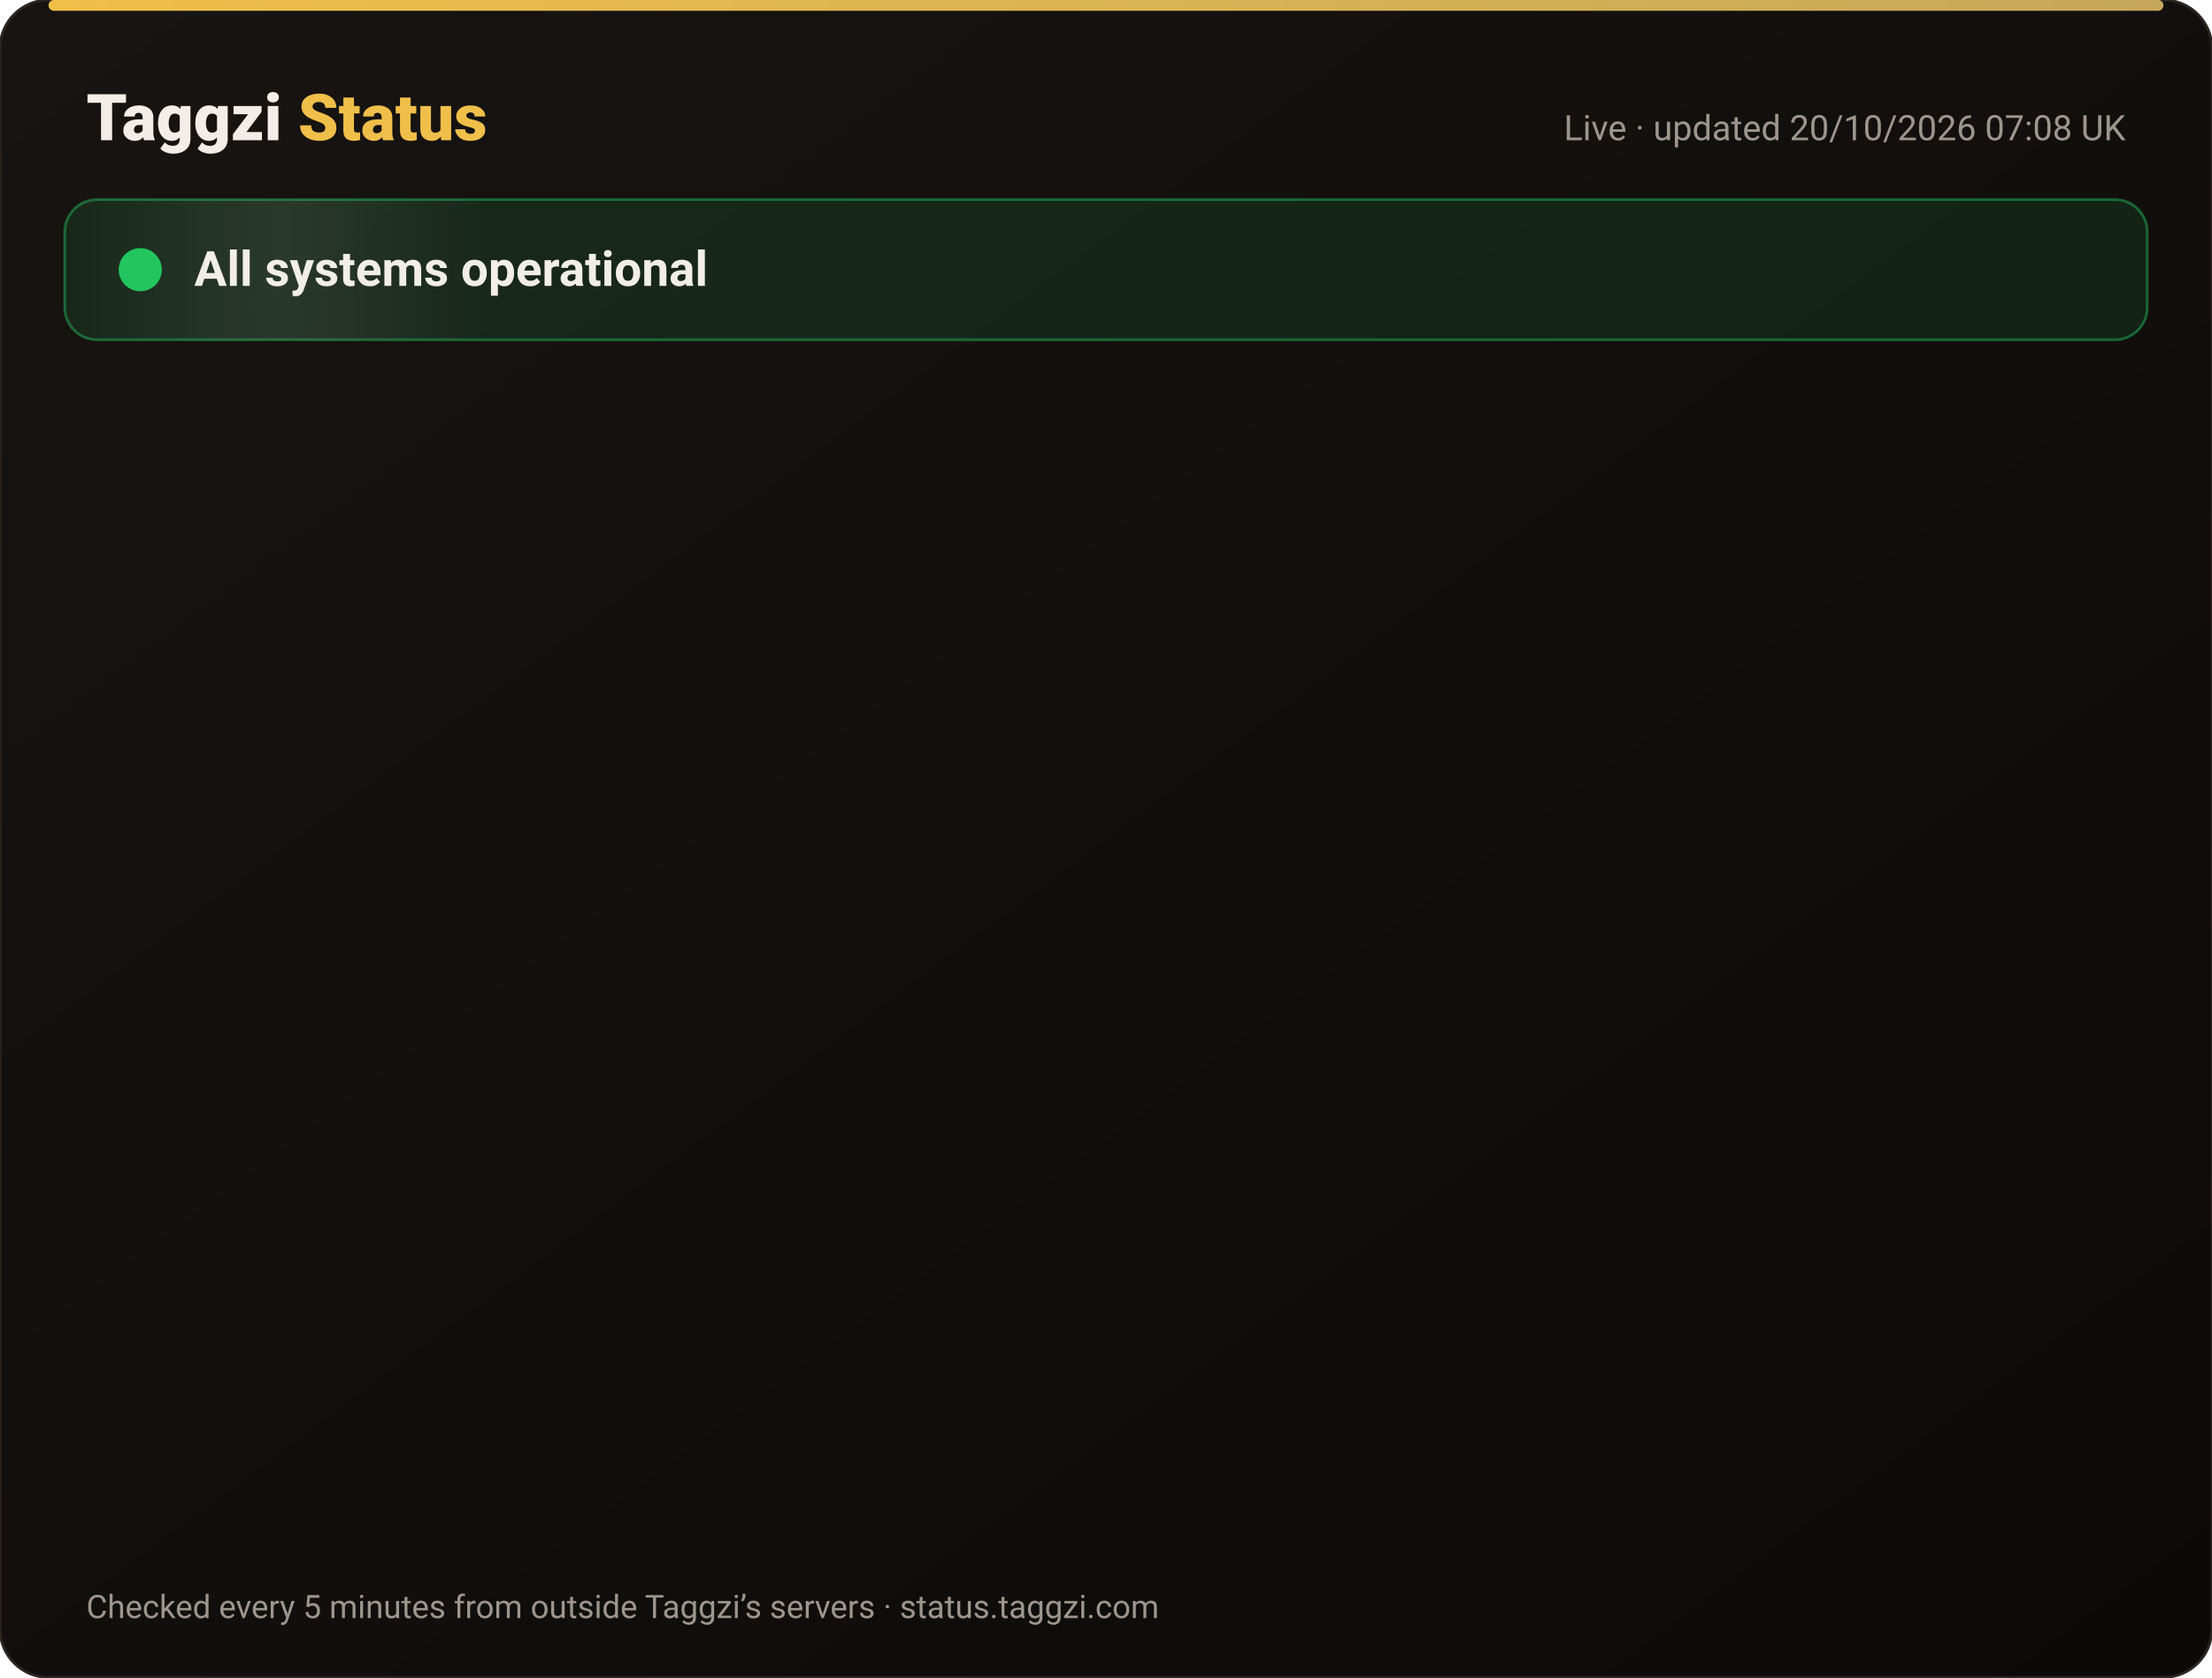
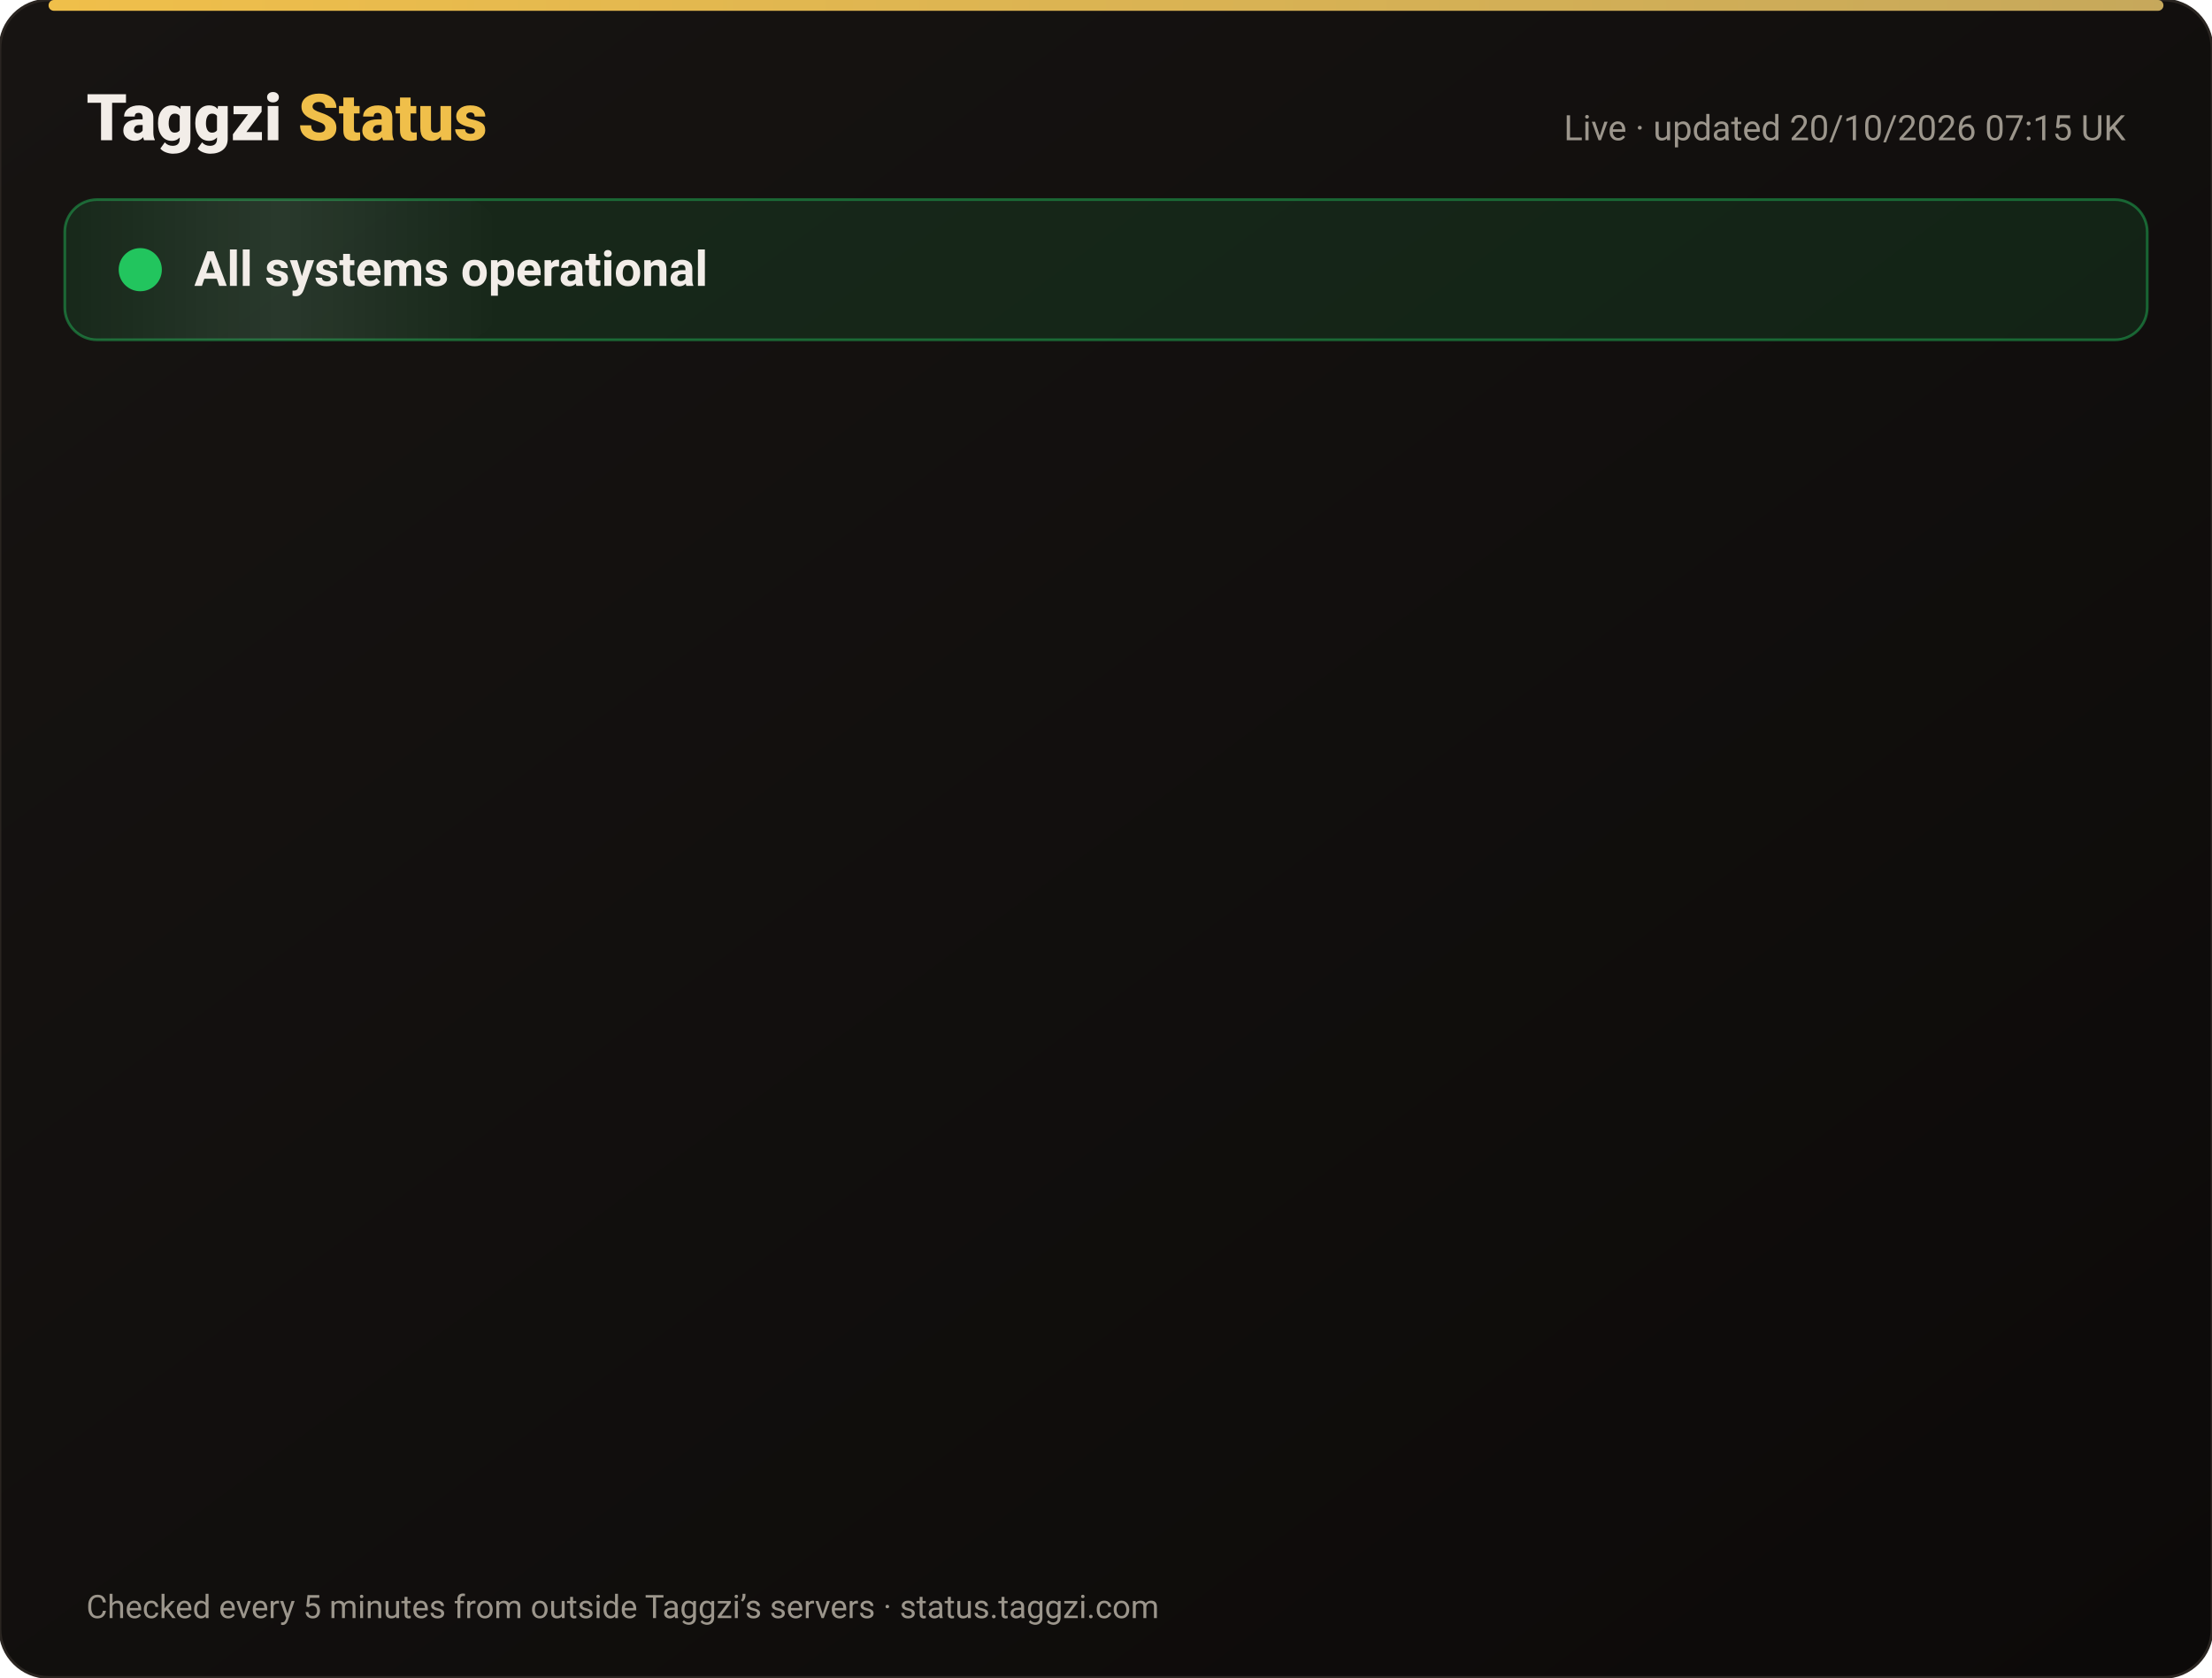
<svg xmlns="http://www.w3.org/2000/svg" width="820" height="622" viewBox="0 0 820 622" font-family="-apple-system,Segoe UI,Roboto,Helvetica,Arial,sans-serif">
  <defs>
    <linearGradient id="bg" x1="0" y1="0" x2="1" y2="1">
      <stop offset="0" stop-color="#171412" />
      <stop offset="1" stop-color="#0C0A09" />
    </linearGradient>
    <linearGradient id="gold" x1="0" x2="1">
      <stop offset="0" stop-color="#F0BF4A" />
      <stop offset="1" stop-color="#c6a85b" />
    </linearGradient>
    <linearGradient id="shine" x1="0" x2="1">
      <stop offset="0" stop-color="#fff" stop-opacity="0" />
      <stop offset=".5" stop-color="#fff" stop-opacity=".08" />
      <stop offset="1" stop-color="#fff" stop-opacity="0" />
    </linearGradient>
  </defs>
  <rect width="820" height="622" rx="18" fill="url(#bg)" stroke="#2a2521" />
  <rect x="18" y="0" width="784" height="4" rx="2" fill="url(#gold)" />
  <text x="32" y="52" font-size="24" font-weight="800" fill="#F2EDE8">Taggzi <tspan fill="#F0BF4A">Status</tspan>
  </text>
-   <text x="788" y="52" font-size="13" fill="#9C968C" text-anchor="end">Live · updated 20/10/2026 07:08 UK</text>
+   <text x="788" y="52" font-size="13" fill="#9C968C" text-anchor="end">Live · updated 20/10/2026 07:15 UK</text>
  <rect x="24" y="74" width="772" height="52" rx="12" fill="#22c55e" fill-opacity=".12" stroke="#22c55e" stroke-opacity=".45" />
  <rect x="24" y="74" width="160" height="52" rx="12" fill="url(#shine)">
    <animate attributeName="x" from="-160" to="820" dur="4s" repeatCount="indefinite" />
  </rect>
  <circle cx="52" cy="100" r="7" fill="#22c55e" />
  <circle cx="52" cy="100" r="7" fill="none" stroke="#22c55e" stroke-width="2">
    <animate attributeName="r" values="7;15;7" dur="2s" repeatCount="indefinite" />
    <animate attributeName="opacity" values=".9;0;.9" dur="2s" repeatCount="indefinite" />
  </circle>
  <text x="72" y="106" font-size="18" font-weight="700" fill="#F2EDE8">All systems operational</text>
  <g opacity="0">
    <animate attributeName="opacity" from="0" to="1" begin="0.00s" dur=".6s" fill="freeze" />
    <line x1="32" y1="188" x2="788" y2="188" stroke="#2a2521" />
    <circle cx="44" cy="166" r="6" fill="#22c55e">
      <animate attributeName="opacity" values="1;.45;1" dur="2.4s" begin="0.00s" repeatCount="indefinite" />
    </circle>
    <text x="62" y="171" font-size="15" font-weight="650" fill="#F2EDE8">Website</text>
    <text x="630" y="171" font-size="13" fill="#9C968C" text-anchor="end">100.00% uptime</text>
    <rect x="648" y="154" width="140" height="24" rx="12" fill="#22c55e" fill-opacity=".14" stroke="#22c55e" stroke-opacity=".5" />
    <text x="718" y="171" font-size="12" font-weight="700" fill="#22c55e" text-anchor="middle">Operational</text>
  </g>
  <g opacity="0">
    <animate attributeName="opacity" from="0" to="1" begin="0.15s" dur=".6s" fill="freeze" />
    <line x1="32" y1="234" x2="788" y2="234" stroke="#2a2521" />
    <circle cx="44" cy="212" r="6" fill="#22c55e">
      <animate attributeName="opacity" values="1;.45;1" dur="2.4s" begin="0.15s" repeatCount="indefinite" />
    </circle>
    <text x="62" y="217" font-size="15" font-weight="650" fill="#F2EDE8">Tag scans</text>
    <text x="630" y="217" font-size="13" fill="#9C968C" text-anchor="end">100.00% uptime</text>
    <rect x="648" y="200" width="140" height="24" rx="12" fill="#22c55e" fill-opacity=".14" stroke="#22c55e" stroke-opacity=".5" />
    <text x="718" y="217" font-size="12" font-weight="700" fill="#22c55e" text-anchor="middle">Operational</text>
  </g>
  <g opacity="0">
    <animate attributeName="opacity" from="0" to="1" begin="0.30s" dur=".6s" fill="freeze" />
    <line x1="32" y1="280" x2="788" y2="280" stroke="#2a2521" />
    <circle cx="44" cy="258" r="6" fill="#22c55e">
      <animate attributeName="opacity" values="1;.45;1" dur="2.4s" begin="0.30s" repeatCount="indefinite" />
    </circle>
    <text x="62" y="263" font-size="15" font-weight="650" fill="#F2EDE8">Manual tag lookup</text>
    <text x="630" y="263" font-size="13" fill="#9C968C" text-anchor="end">100.00% uptime</text>
    <rect x="648" y="246" width="140" height="24" rx="12" fill="#22c55e" fill-opacity=".14" stroke="#22c55e" stroke-opacity=".5" />
    <text x="718" y="263" font-size="12" font-weight="700" fill="#22c55e" text-anchor="middle">Operational</text>
  </g>
  <g opacity="0">
    <animate attributeName="opacity" from="0" to="1" begin="0.45s" dur=".6s" fill="freeze" />
    <line x1="32" y1="326" x2="788" y2="326" stroke="#2a2521" />
    <circle cx="44" cy="304" r="6" fill="#22c55e">
      <animate attributeName="opacity" values="1;.45;1" dur="2.4s" begin="0.45s" repeatCount="indefinite" />
    </circle>
    <text x="62" y="309" font-size="15" font-weight="650" fill="#F2EDE8">App &amp; login</text>
    <text x="630" y="309" font-size="13" fill="#9C968C" text-anchor="end">100.00% uptime</text>
    <rect x="648" y="292" width="140" height="24" rx="12" fill="#22c55e" fill-opacity=".14" stroke="#22c55e" stroke-opacity=".5" />
    <text x="718" y="309" font-size="12" font-weight="700" fill="#22c55e" text-anchor="middle">Operational</text>
  </g>
  <g opacity="0">
    <animate attributeName="opacity" from="0" to="1" begin="0.60s" dur=".6s" fill="freeze" />
    <line x1="32" y1="372" x2="788" y2="372" stroke="#2a2521" />
    <circle cx="44" cy="350" r="6" fill="#22c55e">
      <animate attributeName="opacity" values="1;.45;1" dur="2.4s" begin="0.60s" repeatCount="indefinite" />
    </circle>
    <text x="62" y="355" font-size="15" font-weight="650" fill="#F2EDE8">Community alerts</text>
    <text x="630" y="355" font-size="13" fill="#9C968C" text-anchor="end">100.00% uptime</text>
    <rect x="648" y="338" width="140" height="24" rx="12" fill="#22c55e" fill-opacity=".14" stroke="#22c55e" stroke-opacity=".5" />
    <text x="718" y="355" font-size="12" font-weight="700" fill="#22c55e" text-anchor="middle">Operational</text>
  </g>
  <g opacity="0">
    <animate attributeName="opacity" from="0" to="1" begin="0.75s" dur=".6s" fill="freeze" />
    <line x1="32" y1="418" x2="788" y2="418" stroke="#2a2521" />
    <circle cx="44" cy="396" r="6" fill="#22c55e">
      <animate attributeName="opacity" values="1;.45;1" dur="2.4s" begin="0.75s" repeatCount="indefinite" />
    </circle>
    <text x="62" y="401" font-size="15" font-weight="650" fill="#F2EDE8">Private calling</text>
    <text x="630" y="401" font-size="13" fill="#9C968C" text-anchor="end">100.00% uptime</text>
    <rect x="648" y="384" width="140" height="24" rx="12" fill="#22c55e" fill-opacity=".14" stroke="#22c55e" stroke-opacity=".5" />
    <text x="718" y="401" font-size="12" font-weight="700" fill="#22c55e" text-anchor="middle">Operational</text>
  </g>
  <g opacity="0">
    <animate attributeName="opacity" from="0" to="1" begin="0.90s" dur=".6s" fill="freeze" />
    <line x1="32" y1="464" x2="788" y2="464" stroke="#2a2521" />
    <circle cx="44" cy="442" r="6" fill="#22c55e">
      <animate attributeName="opacity" values="1;.45;1" dur="2.4s" begin="0.90s" repeatCount="indefinite" />
    </circle>
    <text x="62" y="447" font-size="15" font-weight="650" fill="#F2EDE8">Payments</text>
    <text x="630" y="447" font-size="13" fill="#9C968C" text-anchor="end">99.98% uptime</text>
    <rect x="648" y="430" width="140" height="24" rx="12" fill="#22c55e" fill-opacity=".14" stroke="#22c55e" stroke-opacity=".5" />
    <text x="718" y="447" font-size="12" font-weight="700" fill="#22c55e" text-anchor="middle">Operational</text>
  </g>
  <g opacity="0">
    <animate attributeName="opacity" from="0" to="1" begin="1.05s" dur=".6s" fill="freeze" />
    <line x1="32" y1="510" x2="788" y2="510" stroke="#2a2521" />
    <circle cx="44" cy="488" r="6" fill="#22c55e">
      <animate attributeName="opacity" values="1;.45;1" dur="2.4s" begin="1.05s" repeatCount="indefinite" />
    </circle>
    <text x="62" y="493" font-size="15" font-weight="650" fill="#F2EDE8">Email &amp; support</text>
    <text x="630" y="493" font-size="13" fill="#9C968C" text-anchor="end">100.00% uptime</text>
    <rect x="648" y="476" width="140" height="24" rx="12" fill="#22c55e" fill-opacity=".14" stroke="#22c55e" stroke-opacity=".5" />
    <text x="718" y="493" font-size="12" font-weight="700" fill="#22c55e" text-anchor="middle">Operational</text>
  </g>
  <g opacity="0">
    <animate attributeName="opacity" from="0" to="1" begin="1.20s" dur=".6s" fill="freeze" />
    <line x1="32" y1="556" x2="788" y2="556" stroke="#2a2521" />
    <circle cx="44" cy="534" r="6" fill="#22c55e">
      <animate attributeName="opacity" values="1;.45;1" dur="2.4s" begin="1.20s" repeatCount="indefinite" />
    </circle>
    <text x="62" y="539" font-size="15" font-weight="650" fill="#F2EDE8">Secure connection (SSL)</text>
    <text x="630" y="539" font-size="13" fill="#9C968C" text-anchor="end">100.00% uptime</text>
    <rect x="648" y="522" width="140" height="24" rx="12" fill="#22c55e" fill-opacity=".14" stroke="#22c55e" stroke-opacity=".5" />
    <text x="718" y="539" font-size="12" font-weight="700" fill="#22c55e" text-anchor="middle">Operational</text>
  </g>
  <text x="32" y="600" font-size="12" fill="#9C968C">Checked every 5 minutes from outside Taggzi’s servers · status.taggzi.com</text>
</svg>
